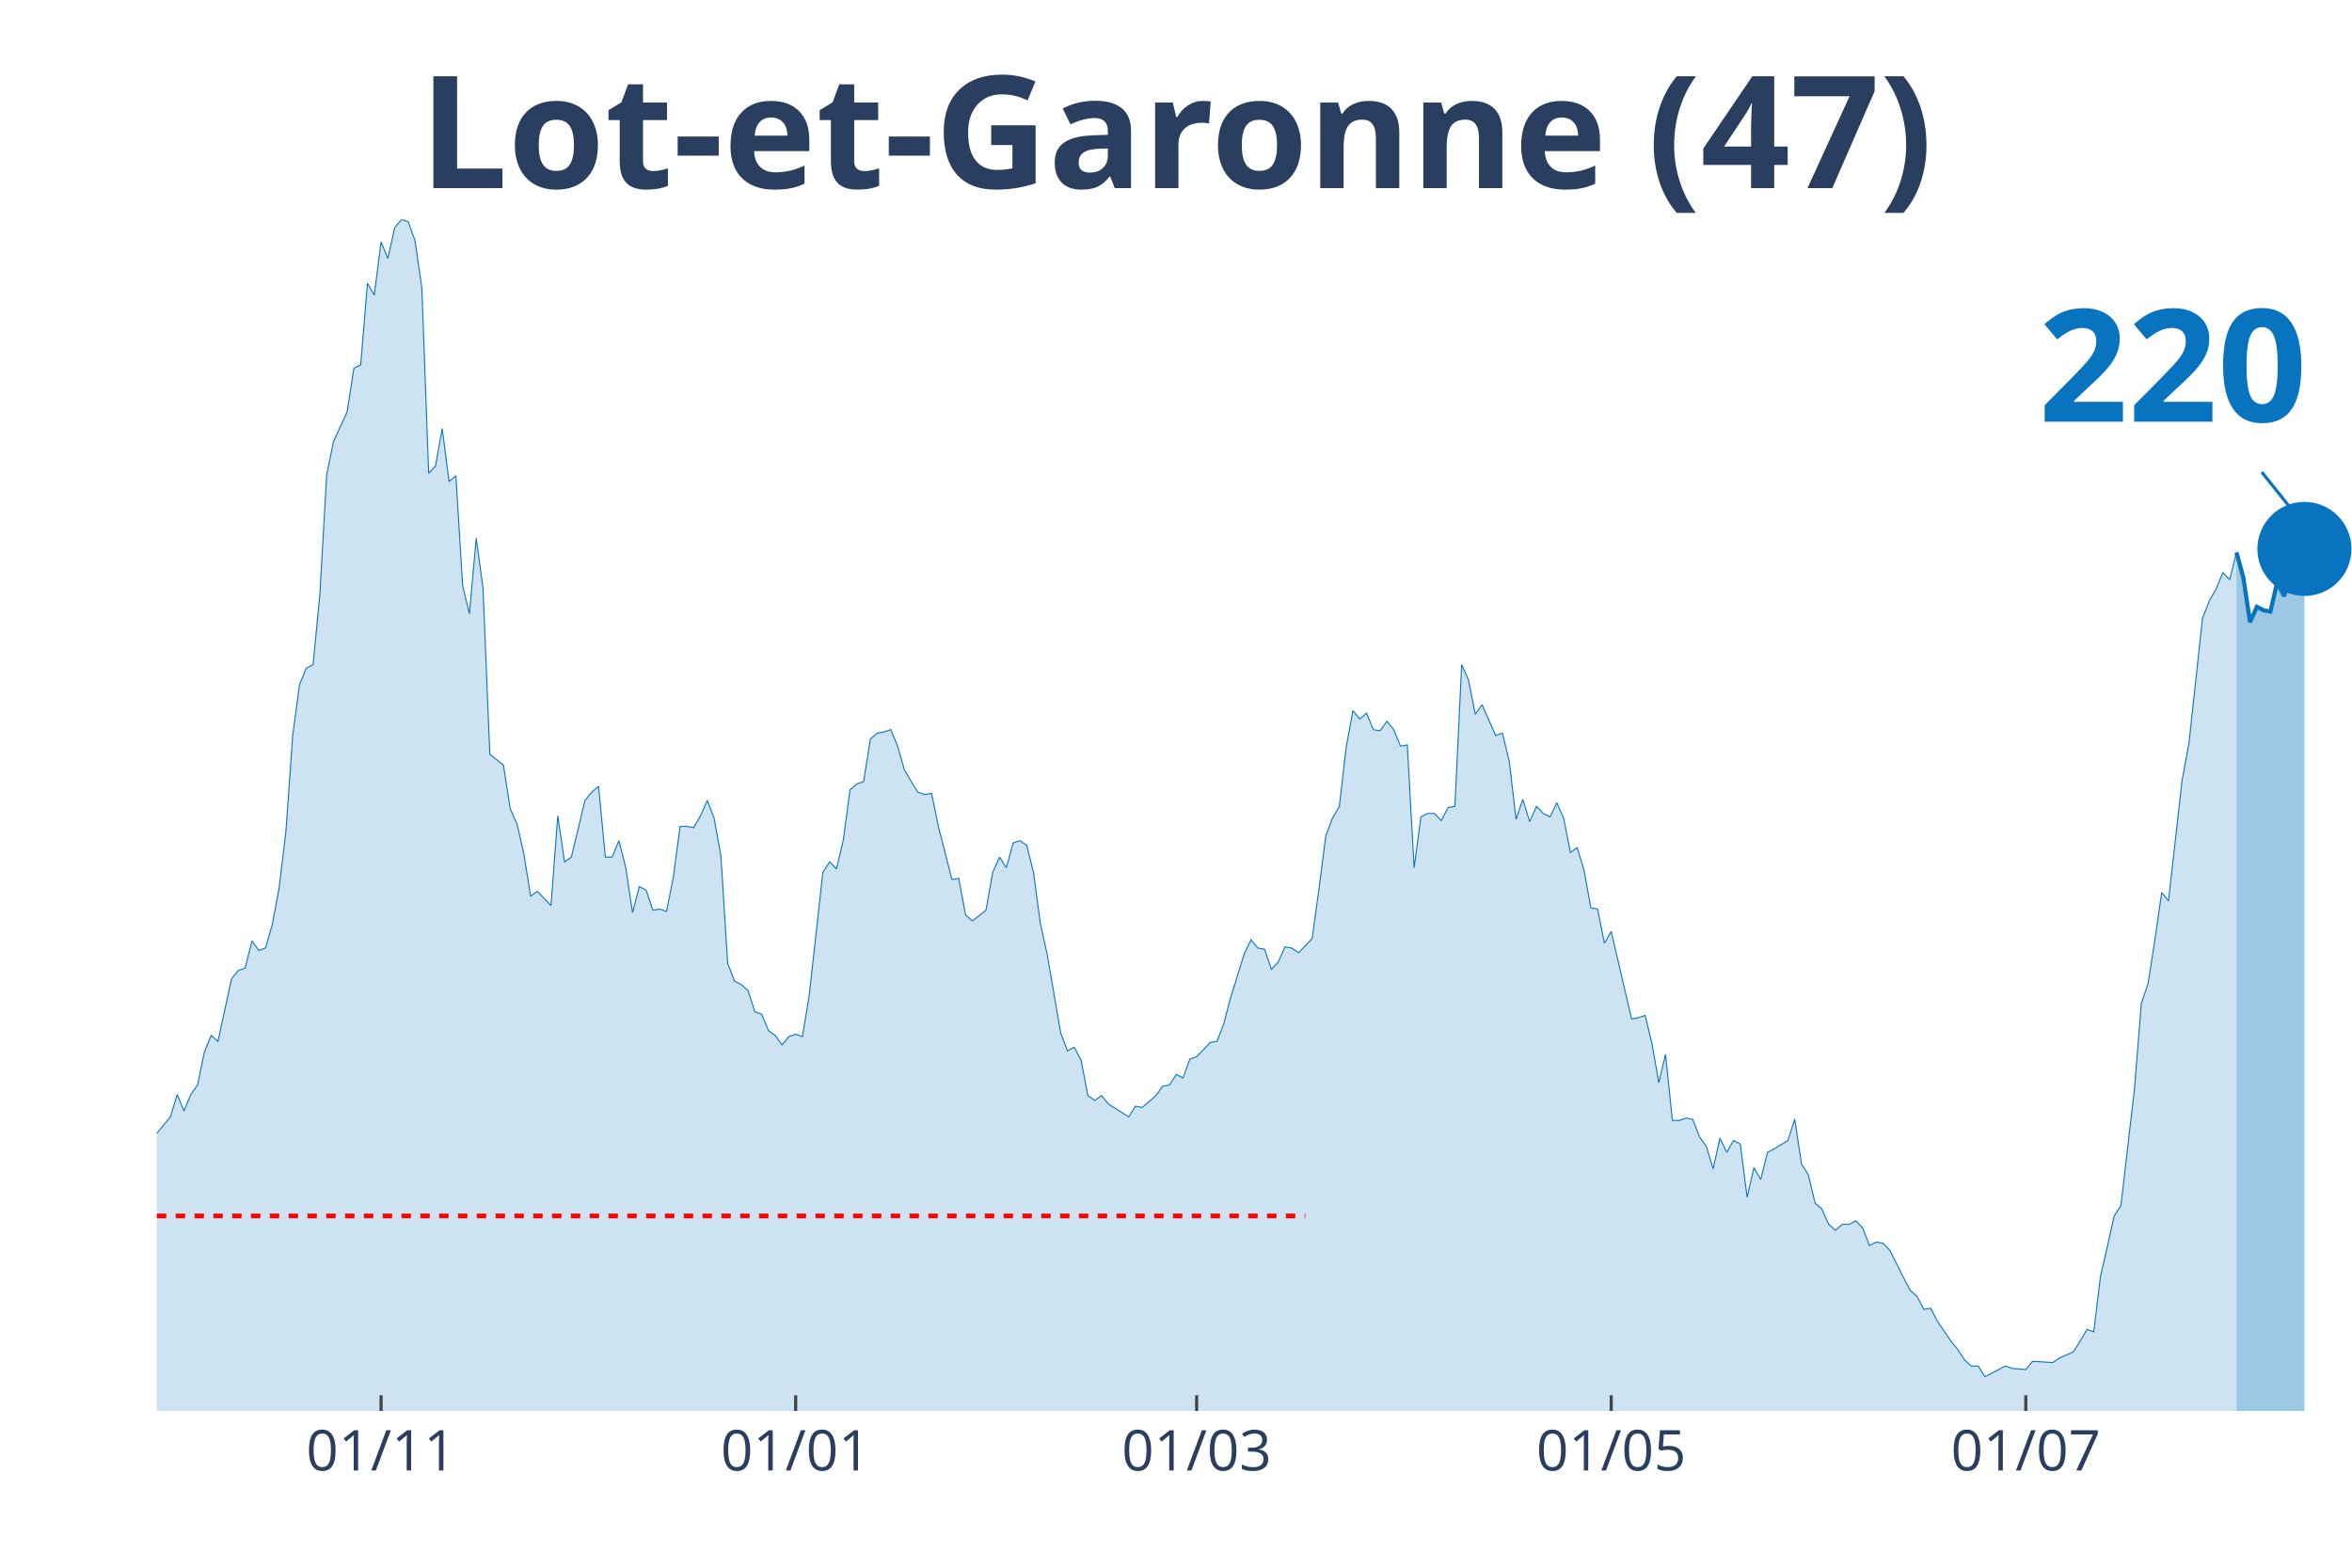
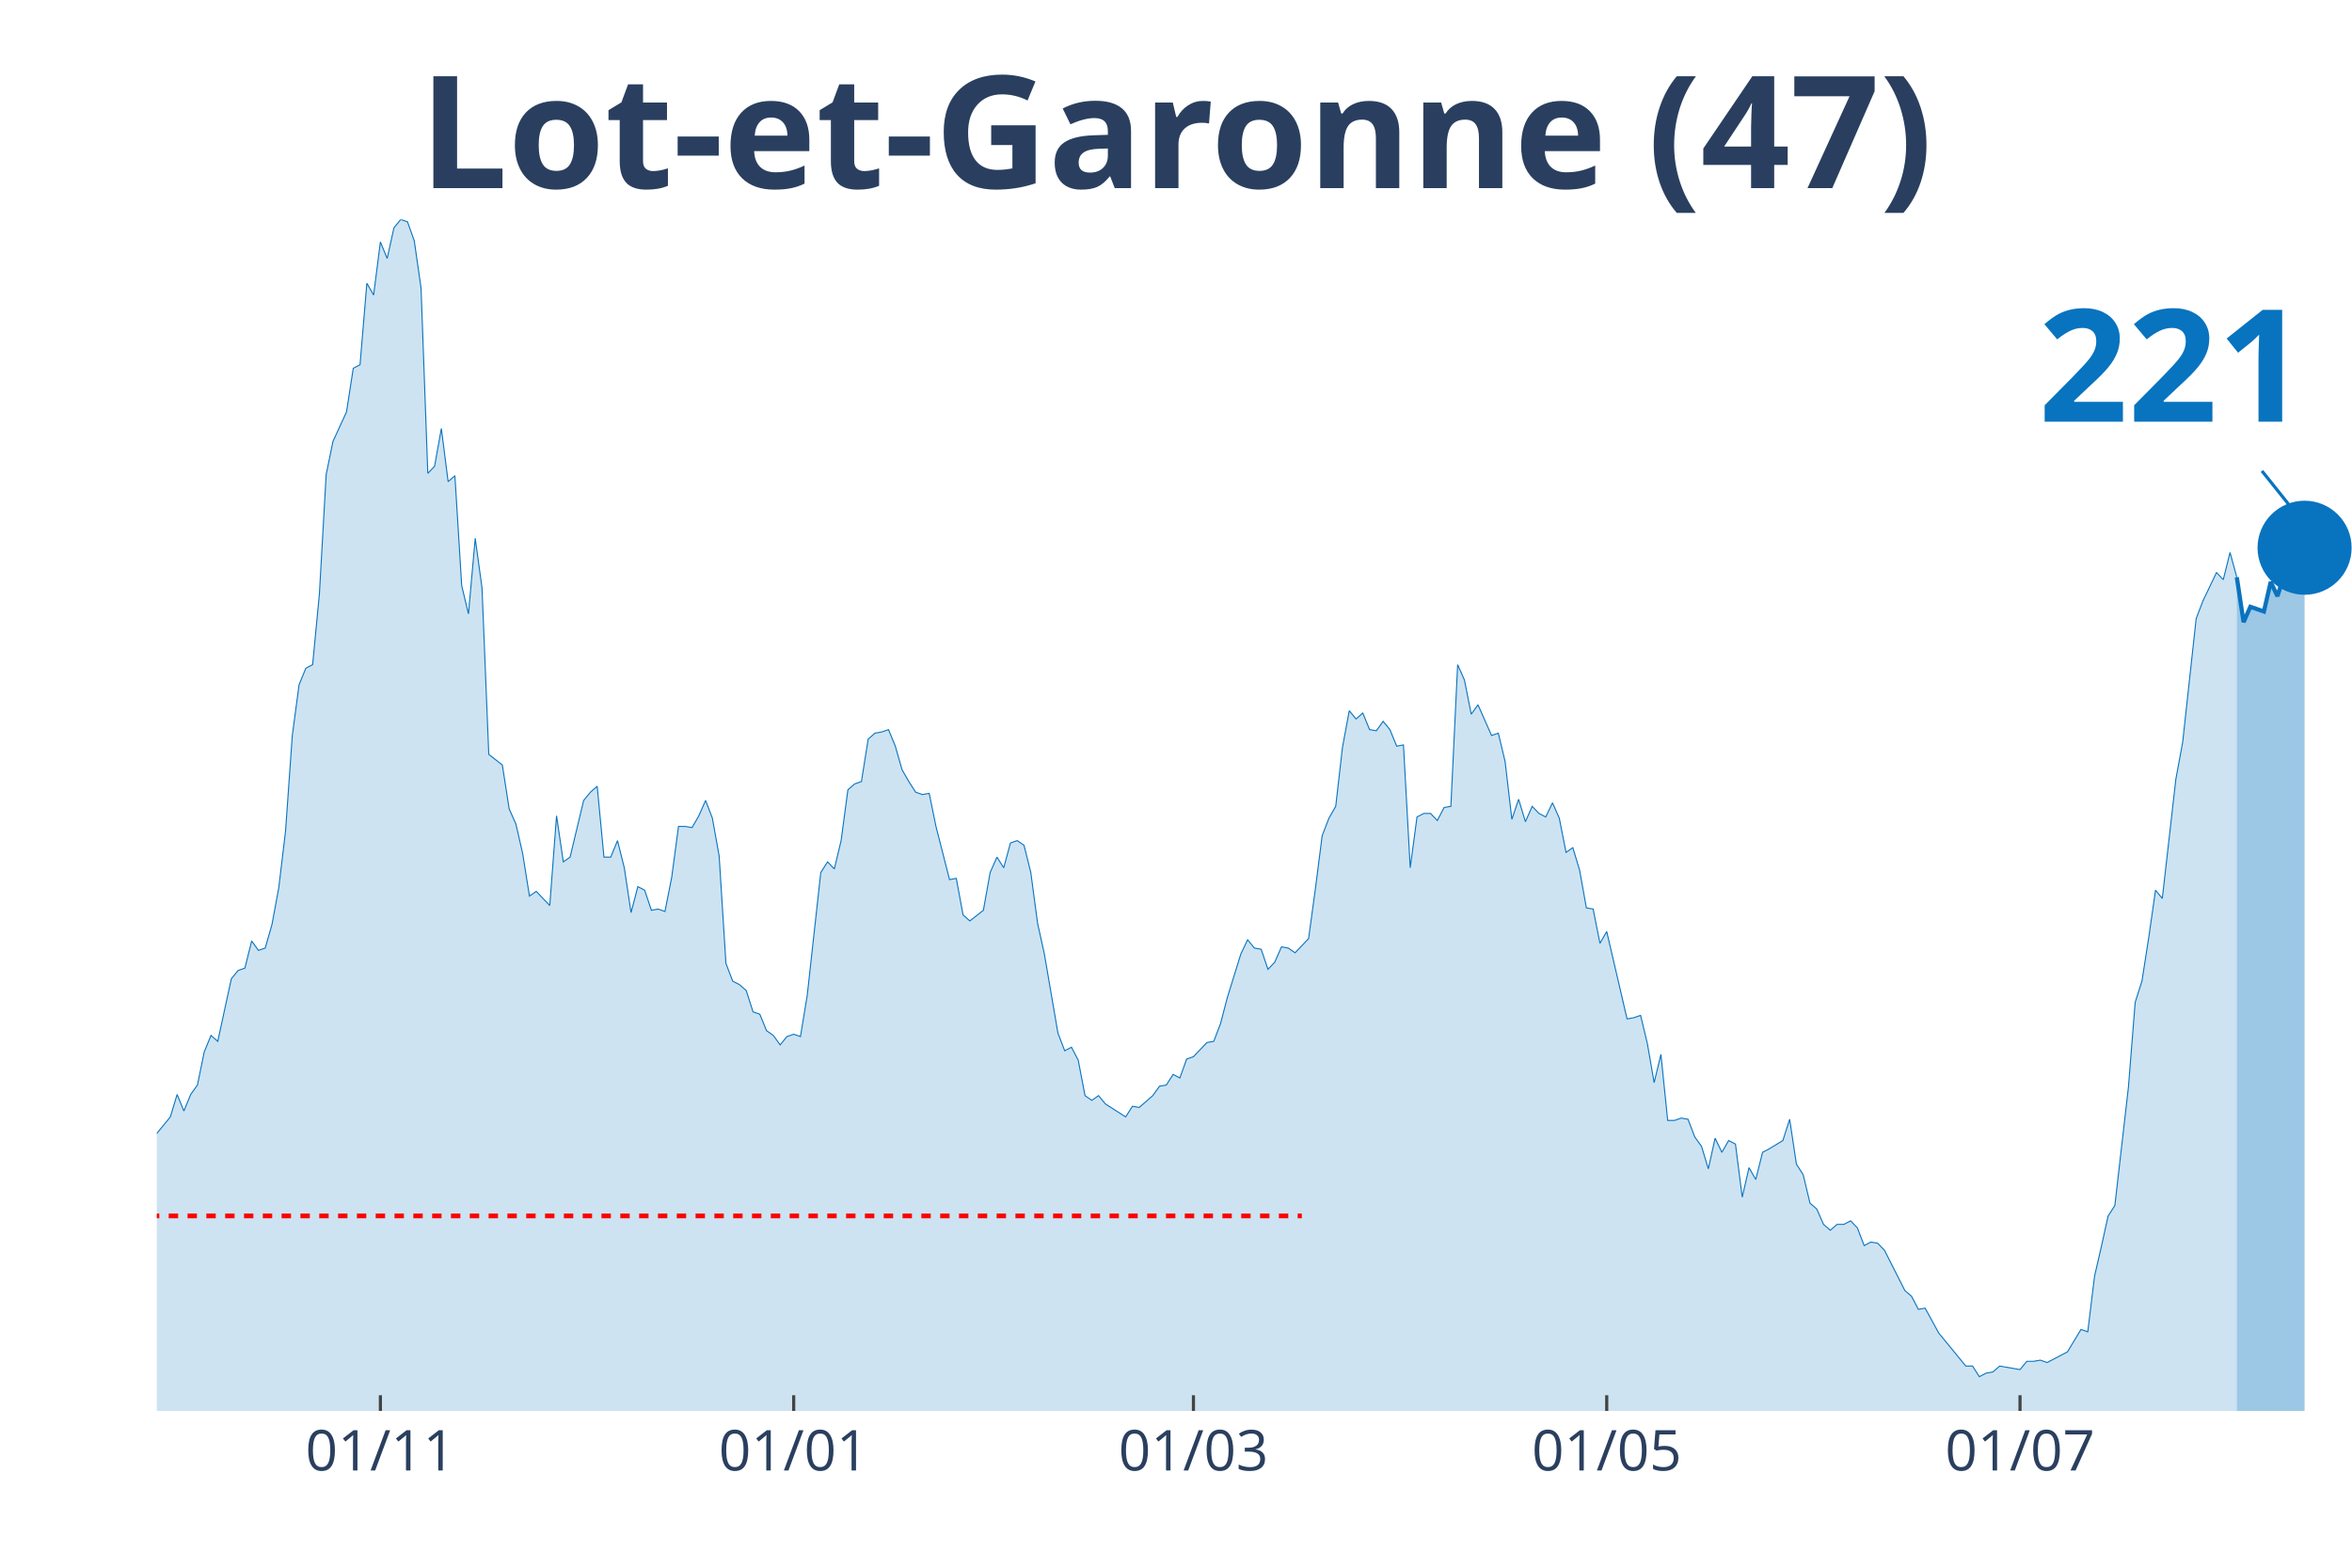
<svg xmlns="http://www.w3.org/2000/svg" class="main-svg" width="1125" height="750" style="" viewBox="0 0 750 500">
  <rect x="0" y="0" width="750" height="500" style="fill: rgb(0, 0, 0); fill-opacity: 0;" />
-   <defs id="defs-d99e9b">
+   <defs id="defs-d0eccf">
    <g class="clips">
-       <clipPath id="clipd99e9bxyplot" class="plotclip">
+       <clipPath id="clipd0eccfxyplot" class="plotclip">
        <rect width="700" height="380" />
      </clipPath>
-       <clipPath class="axesclip" id="clipd99e9bx">
+       <clipPath class="axesclip" id="clipd0eccfx">
        <rect x="50" y="0" width="700" height="500" />
      </clipPath>
-       <clipPath class="axesclip" id="clipd99e9by">
+       <clipPath class="axesclip" id="clipd0eccfy">
        <rect x="0" y="70" width="750" height="380" />
      </clipPath>
-       <clipPath class="axesclip" id="clipd99e9bxy">
+       <clipPath class="axesclip" id="clipd0eccfxy">
        <rect x="50" y="70" width="700" height="380" />
      </clipPath>
    </g>
    <g class="gradients" />
  </defs>
  <g class="bglayer">
    <rect class="bg" x="50" y="70" width="700" height="380" style="fill: rgb(0, 0, 0); fill-opacity: 0; stroke-width: 0;" />
  </g>
  <g class="layer-below">
    <g class="imagelayer" />
    <g class="shapelayer" />
  </g>
  <g class="cartesianlayer">
    <g class="subplot xy">
      <g class="layer-subplot">
        <g class="shapelayer" />
        <g class="imagelayer" />
      </g>
      <g class="gridlayer">
        <g class="x">
-           <path class="xgrid crisp" transform="translate(121.52,0)" d="M0,70v380" style="stroke: rgb(255, 255, 255); stroke-opacity: 1; stroke-width: 1px;" />
-           <path class="xgrid crisp" transform="translate(253.72,0)" d="M0,70v380" style="stroke: rgb(255, 255, 255); stroke-opacity: 1; stroke-width: 1px;" />
-           <path class="xgrid crisp" transform="translate(381.58,0)" d="M0,70v380" style="stroke: rgb(255, 255, 255); stroke-opacity: 1; stroke-width: 1px;" />
-           <path class="xgrid crisp" transform="translate(513.78,0)" d="M0,70v380" style="stroke: rgb(255, 255, 255); stroke-opacity: 1; stroke-width: 1px;" />
-           <path class="xgrid crisp" transform="translate(645.98,0)" d="M0,70v380" style="stroke: rgb(255, 255, 255); stroke-opacity: 1; stroke-width: 1px;" />
+           <path class="xgrid crisp" transform="translate(121.3,0)" d="M0,70v380" style="stroke: rgb(255, 255, 255); stroke-opacity: 1; stroke-width: 1px;" />
+           <path class="xgrid crisp" transform="translate(253.09,0)" d="M0,70v380" style="stroke: rgb(255, 255, 255); stroke-opacity: 1; stroke-width: 1px;" />
+           <path class="xgrid crisp" transform="translate(380.56,0)" d="M0,70v380" style="stroke: rgb(255, 255, 255); stroke-opacity: 1; stroke-width: 1px;" />
+           <path class="xgrid crisp" transform="translate(512.35,0)" d="M0,70v380" style="stroke: rgb(255, 255, 255); stroke-opacity: 1; stroke-width: 1px;" />
+           <path class="xgrid crisp" transform="translate(644.14,0)" d="M0,70v380" style="stroke: rgb(255, 255, 255); stroke-opacity: 1; stroke-width: 1px;" />
        </g>
        <g class="y" />
      </g>
      <g class="zerolinelayer" />
      <path class="xlines-below" />
      <path class="ylines-below" />
      <g class="overlines-below" />
      <g class="xaxislayer-below" />
      <g class="yaxislayer-below" />
      <g class="overaxes-below" />
-       <g class="plot" transform="translate(50, 70)" clip-path="url('#clipd99e9bxyplot')">
+       <g class="plot" transform="translate(50, 70)" clip-path="url('#clipd0eccfxyplot')">
        <g class="scatterlayer mlayer">
-           <g class="trace scatter trace35686e" style="stroke-miterlimit: 2;">
+           <g class="trace scatter tracea6b477" style="stroke-miterlimit: 2;">
            <g class="fills">
              <g>
-                 <path class="js-fill" d="M663.16,380L-294.74,380L-294.74,377.74L-184.21,378.12L-182.04,376.61L-169.04,378.12L-166.87,379.25L-143.03,376.99L-140.87,377.36L-127.86,374.73L-125.7,373.6L-123.53,373.97L-121.36,371.71L-117.03,369.83L-114.86,370.21L-110.53,369.83L-108.36,368.33L-106.19,367.2L-104.02,369.08L-101.86,369.08L-99.69,366.82L-88.85,338.95L-86.69,338.57L-82.35,325.01L-80.19,321.63L-78.02,317.11L-75.85,319.37L-73.68,322.38L-71.52,320.5L-69.35,322.38L-67.18,318.24L-62.85,309.95L-60.68,300.16L-58.51,298.28L-56.35,300.16L-52.01,295.64L-49.85,297.9L-41.18,300.16L-39.01,302.79L-36.84,309.57L-34.67,309.95L-32.51,308.82L-30.34,312.59L-28.17,310.7L-26.01,311.83L-23.84,306.18L-21.67,296.39L-19.5,299.03L-17.34,298.65L-15.17,297.52L-13,299.78L-10.84,299.41L-8.67,300.16L-6.5,298.65L-4.33,295.64L-2.17,292.63L0,291.5L4.33,286.22L6.5,279.07L8.67,284.34L10.84,279.07L13,276.06L15.17,265.51L17.34,260.24L19.5,262.12L23.84,242.16L26.01,239.52L28.17,238.77L30.34,230.11L32.51,233.12L34.67,232.37L36.84,224.84L39.01,213.16L41.18,195.08L43.34,164.58L45.51,148.38L47.68,143.11L49.85,141.98L52.01,119.39L54.18,81.35L56.35,70.8L60.68,61.39L62.85,47.45L65.02,46.32L67.18,20.34L69.35,24.1L71.52,7.16L73.68,12.43L75.85,2.64L78.02,0L80.19,0.75L82.35,6.78L84.52,21.84L86.69,80.97L88.85,78.71L91.02,66.66L93.19,83.61L95.36,81.72L97.52,116.75L99.69,125.79L101.86,101.68L104.02,117.5L106.19,170.6L110.53,173.99L112.69,187.93L114.86,192.82L117.03,202.24L119.2,215.8L121.36,214.29L125.7,218.81L127.86,190.19L130.03,204.88L132.2,203.37L136.53,185.29L138.7,182.66L140.87,180.77L143.03,203.37L145.2,203.37L147.37,198.1L149.54,206.76L151.7,221.07L153.87,212.78L156.04,213.91L158.2,220.32L160.37,219.94L162.54,220.69L164.71,209.77L166.87,193.58L169.04,193.58L171.21,193.95L173.37,190.19L175.54,185.29L177.71,190.94L179.88,202.99L182.04,237.26L184.21,242.91L186.38,244.04L188.54,245.93L190.71,252.71L192.88,253.46L195.05,258.73L197.21,260.24L199.38,263.25L201.55,260.61L203.72,259.86L205.88,260.61L208.05,247.43L212.38,208.27L214.55,204.88L216.72,207.14L218.89,198.1L221.05,181.9L223.22,180.02L225.39,179.27L227.55,165.71L229.72,163.83L231.89,163.45L234.06,162.7L236.22,167.97L238.39,175.5L240.56,179.27L242.72,182.66L244.89,183.41L247.06,183.03L249.23,193.58L253.56,210.53L255.73,210.15L257.89,221.82L260.06,223.71L264.4,220.32L266.56,208.27L268.73,203.37L270.9,206.76L273.07,198.85L275.23,198.1L277.4,199.6L279.57,208.27L281.73,224.46L283.9,234.25L288.24,259.48L290.4,265.13L292.57,264L294.74,268.15L296.9,279.44L299.07,280.95L301.24,279.44L303.41,282.08L309.91,286.22L312.07,282.83L314.24,283.21L316.41,281.33L318.58,279.44L320.74,276.43L322.91,276.06L325.08,272.67L327.24,273.8L329.41,267.77L331.58,267.02L333.75,264.76L335.91,262.5L338.08,262.12L340.25,256.47L342.41,248.19L346.75,234.25L348.92,229.73L351.08,232.37L353.25,232.75L355.42,239.15L357.59,236.89L359.75,231.99L361.92,232.37L364.09,233.88L366.25,231.62L368.42,229.36L370.59,213.54L372.76,196.59L374.92,190.94L377.09,187.18L379.26,168.34L381.42,156.67L383.59,159.31L385.76,157.42L387.93,162.7L390.09,163.07L392.26,160.06L394.43,162.7L396.59,167.97L398.76,167.59L400.93,206.76L403.1,190.56L405.26,189.44L407.43,189.44L409.6,191.69L411.76,187.55L413.93,187.18L416.1,141.98L418.27,146.88L420.43,157.8L422.6,154.79L426.93,164.58L429.1,163.83L431.27,172.86L433.44,191.32L435.6,184.92L437.77,192.07L439.94,187.18L442.11,189.44L444.27,190.56L446.44,186.05L448.61,190.94L450.77,201.86L452.94,200.36L455.11,207.51L457.28,219.56L459.44,219.94L461.61,230.86L463.78,227.1L470.28,254.97L472.45,254.59L474.61,253.84L476.78,262.87L478.95,275.3L481.11,266.26L483.28,287.35L485.45,287.35L487.62,286.6L489.78,286.98L491.95,292.63L494.12,295.64L496.28,302.79L498.45,293L500.62,297.52L502.79,293.76L504.95,294.89L507.12,311.83L509.29,302.42L511.46,306.18L513.62,297.52L515.79,296.39L520.12,293.76L522.29,286.98L524.46,301.29L526.63,304.68L528.79,313.72L530.96,315.6L533.13,320.5L535.29,322.38L537.46,320.5L539.63,320.5L541.8,319.37L543.96,321.63L546.13,327.27L548.3,326.14L550.46,326.52L552.63,328.78L556.97,337.44L559.13,341.59L561.3,343.47L563.47,347.61L565.63,347.23L567.8,351.38L572.14,357.78L574.3,360.42L576.47,363.81L578.64,365.69L580.8,365.69L582.97,369.08L589.47,365.69L591.64,366.44L595.98,366.82L598.14,364.18L604.64,364.56L606.81,363.05L611.15,361.17L613.31,357.78L615.48,354.01L617.65,354.77L619.81,337.07L621.98,327.65L624.15,317.86L626.32,314.47L630.65,277.19L632.82,250.07L634.98,243.67L637.15,229.73L639.32,214.67L641.49,217.3L645.82,178.89L647.99,167.22L652.32,127.29L654.49,121.65L656.66,117.88L658.82,112.61L660.99,114.87L663.16,106.2" style="fill: rgb(8, 115, 191); fill-opacity: 0.2; stroke-width: 0;" />
+                 <path class="js-fill" d="M663.27,380L-293.83,380L-293.83,377.74L-183.64,378.12L-181.48,376.61L-168.52,378.12L-166.36,379.25L-142.59,376.99L-140.43,377.36L-127.47,374.73L-125.31,373.6L-123.15,373.97L-120.99,371.71L-116.67,369.83L-114.51,370.21L-110.19,369.83L-108.02,368.33L-105.86,367.2L-103.7,369.08L-101.54,369.08L-99.38,366.82L-88.58,338.95L-86.42,338.57L-82.1,325.01L-79.94,321.63L-77.78,317.11L-75.62,319.37L-73.46,322.38L-71.3,320.5L-69.14,322.38L-66.98,318.24L-62.65,309.95L-60.49,300.16L-58.33,298.28L-56.17,300.16L-51.85,295.64L-49.69,297.9L-41.05,300.16L-38.89,302.79L-36.73,309.57L-34.57,309.95L-32.41,308.82L-30.25,312.59L-28.09,310.7L-25.93,311.83L-23.77,306.18L-21.6,296.39L-19.44,299.03L-17.28,298.65L-15.12,297.52L-12.96,299.78L-10.8,299.41L-8.64,300.16L-6.48,298.65L-4.32,295.64L-2.16,292.63L0,291.5L4.32,286.22L6.48,279.07L8.64,284.34L10.8,279.07L12.96,276.06L15.12,265.51L17.28,260.24L19.44,262.12L23.77,242.16L25.93,239.52L28.09,238.77L30.25,230.11L32.41,233.12L34.57,232.37L36.73,224.84L38.89,213.16L41.05,195.08L43.21,164.58L45.37,148.38L47.53,143.11L49.69,141.98L51.85,119.39L54.01,81.35L56.17,70.8L60.49,61.39L62.65,47.45L64.81,46.32L66.98,20.34L69.14,24.1L71.3,7.16L73.46,12.43L75.62,2.64L77.78,0L79.94,0.75L82.1,6.78L84.26,21.84L86.42,80.97L88.58,78.71L90.74,66.66L92.9,83.61L95.06,81.72L97.22,116.75L99.38,125.79L101.54,101.68L103.7,117.5L105.86,170.6L110.19,173.99L112.35,187.93L114.51,192.82L116.67,202.24L118.83,215.8L120.99,214.29L125.31,218.81L127.47,190.19L129.63,204.88L131.79,203.37L136.11,185.29L138.27,182.66L140.43,180.77L142.59,203.37L144.75,203.37L146.91,198.1L149.07,206.76L151.23,221.07L153.4,212.78L155.56,213.91L157.72,220.32L159.88,219.94L162.04,220.69L164.2,209.77L166.36,193.58L168.52,193.58L170.68,193.95L172.84,190.19L175,185.29L177.16,190.94L179.32,202.99L181.48,237.26L183.64,242.91L185.8,244.04L187.96,245.93L190.12,252.71L192.28,253.46L194.44,258.73L196.6,260.24L198.77,263.25L200.93,260.61L203.09,259.86L205.25,260.61L207.41,247.43L211.73,208.27L213.89,204.88L216.05,207.14L218.21,198.1L220.37,181.9L222.53,180.02L224.69,179.27L226.85,165.71L229.01,163.83L231.17,163.45L233.33,162.7L235.49,167.97L237.65,175.5L239.81,179.27L241.98,182.66L244.14,183.41L246.3,183.03L248.46,193.58L252.78,210.53L254.94,210.15L257.1,221.82L259.26,223.71L263.58,220.32L265.74,208.27L267.9,203.37L270.06,206.76L272.22,198.85L274.38,198.1L276.54,199.6L278.7,208.27L280.86,224.46L283.02,234.25L287.35,259.48L289.51,265.13L291.67,264L293.83,268.15L295.99,279.44L298.15,280.95L300.31,279.44L302.47,282.08L308.95,286.22L311.11,282.83L313.27,283.21L315.43,281.33L317.59,279.44L319.75,276.43L321.91,276.06L324.07,272.67L326.23,273.8L328.4,267.77L330.56,267.02L332.72,264.76L334.88,262.5L337.04,262.12L339.2,256.47L341.36,248.19L345.68,234.25L347.84,229.73L350,232.37L352.16,232.75L354.32,239.15L356.48,236.89L358.64,231.99L360.8,232.37L362.96,233.88L365.12,231.62L367.28,229.36L369.44,213.54L371.6,196.59L373.77,190.94L375.93,187.18L378.09,168.34L380.25,156.67L382.41,159.31L384.57,157.42L386.73,162.7L388.89,163.07L391.05,160.06L393.21,162.7L395.37,167.97L397.53,167.59L399.69,206.76L401.85,190.56L404.01,189.44L406.17,189.44L408.33,191.69L410.49,187.55L412.65,187.18L414.81,141.98L416.98,146.88L419.14,157.8L421.3,154.79L425.62,164.58L427.78,163.83L429.94,172.86L432.1,191.32L434.26,184.92L436.42,192.07L438.58,187.18L440.74,189.44L442.9,190.56L445.06,186.05L447.22,190.94L449.38,201.86L451.54,200.36L453.7,207.51L455.86,219.56L458.02,219.94L460.19,230.86L462.35,227.1L468.83,254.97L470.99,254.59L473.15,253.84L475.31,262.87L477.47,275.3L479.63,266.26L481.79,287.35L483.95,287.35L486.11,286.6L488.27,286.98L490.43,292.63L492.59,295.64L494.75,302.79L496.91,293L499.07,297.52L501.23,293.76L503.4,294.89L505.56,311.83L507.72,302.42L509.88,306.18L512.04,297.52L514.2,296.39L518.52,293.76L520.68,286.98L522.84,301.29L525,304.68L527.16,313.72L529.32,315.6L531.48,320.5L533.64,322.38L535.8,320.5L537.96,320.5L540.12,319.37L542.28,321.63L544.44,327.27L546.6,326.14L548.77,326.52L550.93,328.78L557.41,341.59L559.57,343.47L561.73,347.61L563.89,347.23L568.21,355.14L570.37,357.78L576.85,365.69L579.01,365.69L581.17,369.08L583.33,367.95L585.49,367.57L587.65,365.69L591.98,366.44L594.14,366.82L596.3,364.18L598.46,364.18L600.62,363.81L602.78,364.56L607.1,362.3L609.26,361.17L613.58,354.01L615.74,354.77L617.9,337.07L620.06,327.65L622.22,317.86L624.38,314.47L628.7,276.81L630.86,249.69L633.02,242.91L635.19,228.98L637.35,213.91L639.51,216.55L643.83,178.51L645.99,166.84L650.31,127.29L652.47,121.65L656.79,112.61L658.95,114.87L661.11,106.2L663.27,114.11" style="fill: rgb(8, 115, 191); fill-opacity: 0.2; stroke-width: 0;" />
              </g>
            </g>
            <g class="errorbars" />
            <g class="lines">
-               <path class="js-line" d="M-294.74,377.74L-184.21,378.12L-182.04,376.61L-169.04,378.12L-166.87,379.25L-143.03,376.99L-140.87,377.36L-127.86,374.73L-125.7,373.6L-123.53,373.97L-121.36,371.71L-117.03,369.83L-114.86,370.21L-110.53,369.83L-108.36,368.33L-106.19,367.2L-104.02,369.08L-101.86,369.08L-99.69,366.82L-88.85,338.95L-86.69,338.57L-82.35,325.01L-80.19,321.63L-78.02,317.11L-75.85,319.37L-73.68,322.38L-71.52,320.5L-69.35,322.38L-67.18,318.24L-62.85,309.95L-60.68,300.16L-58.51,298.28L-56.35,300.16L-52.01,295.64L-49.85,297.9L-41.18,300.16L-39.01,302.79L-36.84,309.57L-34.67,309.95L-32.51,308.82L-30.34,312.59L-28.17,310.7L-26.01,311.83L-23.84,306.18L-21.67,296.39L-19.5,299.03L-17.34,298.65L-15.17,297.52L-13,299.78L-10.84,299.41L-8.67,300.16L-6.5,298.65L-4.33,295.64L-2.17,292.63L0,291.5L4.33,286.22L6.5,279.07L8.67,284.34L10.84,279.07L13,276.06L15.17,265.51L17.34,260.24L19.5,262.12L23.84,242.16L26.01,239.52L28.17,238.77L30.34,230.11L32.51,233.12L34.67,232.37L36.84,224.84L39.01,213.16L41.18,195.08L43.34,164.58L45.51,148.38L47.68,143.11L49.85,141.98L52.01,119.39L54.18,81.35L56.35,70.8L60.68,61.39L62.85,47.45L65.02,46.32L67.18,20.34L69.35,24.1L71.52,7.16L73.68,12.43L75.85,2.64L78.02,0L80.19,0.75L82.35,6.78L84.52,21.84L86.69,80.97L88.85,78.71L91.02,66.66L93.19,83.61L95.36,81.72L97.52,116.75L99.69,125.79L101.86,101.68L104.02,117.5L106.19,170.6L110.53,173.99L112.69,187.93L114.86,192.82L117.03,202.24L119.2,215.8L121.36,214.29L125.7,218.81L127.86,190.19L130.03,204.88L132.2,203.37L136.53,185.29L138.7,182.66L140.87,180.77L143.03,203.37L145.2,203.37L147.37,198.1L149.54,206.76L151.7,221.07L153.87,212.78L156.04,213.91L158.2,220.32L160.37,219.94L162.54,220.69L164.71,209.77L166.87,193.58L169.04,193.58L171.21,193.95L173.37,190.19L175.54,185.29L177.71,190.94L179.88,202.99L182.04,237.26L184.21,242.91L186.38,244.04L188.54,245.93L190.71,252.71L192.88,253.46L195.05,258.73L197.21,260.24L199.38,263.25L201.55,260.61L203.72,259.86L205.88,260.61L208.05,247.43L212.38,208.27L214.55,204.88L216.72,207.14L218.89,198.1L221.05,181.9L223.22,180.02L225.39,179.27L227.55,165.71L229.72,163.83L231.89,163.45L234.06,162.7L236.22,167.97L238.39,175.5L240.56,179.27L242.72,182.66L244.89,183.41L247.06,183.03L249.23,193.58L253.56,210.53L255.73,210.15L257.89,221.82L260.06,223.71L264.4,220.32L266.56,208.27L268.73,203.37L270.9,206.76L273.07,198.85L275.23,198.1L277.4,199.6L279.57,208.27L281.73,224.46L283.9,234.25L288.24,259.48L290.4,265.13L292.57,264L294.74,268.15L296.9,279.44L299.07,280.95L301.24,279.44L303.41,282.08L309.91,286.22L312.07,282.83L314.24,283.21L316.41,281.33L318.58,279.44L320.74,276.43L322.91,276.06L325.08,272.67L327.24,273.8L329.41,267.77L331.58,267.02L333.75,264.76L335.91,262.5L338.08,262.12L340.25,256.47L342.41,248.19L346.75,234.25L348.92,229.73L351.08,232.37L353.25,232.75L355.42,239.15L357.59,236.89L359.75,231.99L361.92,232.37L364.09,233.88L366.25,231.62L368.42,229.36L370.59,213.54L372.76,196.59L374.92,190.94L377.09,187.18L379.26,168.34L381.42,156.67L383.59,159.31L385.76,157.42L387.93,162.7L390.09,163.07L392.26,160.06L394.43,162.7L396.59,167.97L398.76,167.59L400.93,206.76L403.1,190.56L405.26,189.44L407.43,189.44L409.6,191.69L411.76,187.55L413.93,187.18L416.1,141.98L418.27,146.88L420.43,157.8L422.6,154.79L426.93,164.58L429.1,163.83L431.27,172.86L433.44,191.32L435.6,184.92L437.77,192.07L439.94,187.18L442.11,189.44L444.27,190.56L446.44,186.05L448.61,190.94L450.77,201.86L452.94,200.36L455.11,207.51L457.28,219.56L459.44,219.94L461.61,230.86L463.78,227.1L470.28,254.97L472.45,254.59L474.61,253.84L476.78,262.87L478.95,275.3L481.11,266.26L483.28,287.35L485.45,287.35L487.62,286.6L489.78,286.98L491.95,292.63L494.12,295.64L496.28,302.79L498.45,293L500.62,297.52L502.79,293.76L504.95,294.89L507.12,311.83L509.29,302.42L511.46,306.18L513.62,297.52L515.79,296.39L520.12,293.76L522.29,286.98L524.46,301.29L526.63,304.68L528.79,313.72L530.96,315.6L533.13,320.5L535.29,322.38L537.46,320.5L539.63,320.5L541.8,319.37L543.96,321.63L546.13,327.27L548.3,326.14L550.46,326.52L552.63,328.78L556.97,337.44L559.13,341.59L561.3,343.47L563.47,347.61L565.63,347.23L567.8,351.38L572.14,357.78L574.3,360.42L576.47,363.81L578.64,365.69L580.8,365.69L582.97,369.08L589.47,365.69L591.64,366.44L595.98,366.82L598.14,364.18L604.64,364.56L606.81,363.05L611.15,361.17L613.31,357.78L615.48,354.01L617.65,354.77L619.81,337.07L621.98,327.65L624.15,317.86L626.32,314.47L630.65,277.19L632.82,250.07L634.98,243.67L637.15,229.73L639.32,214.67L641.49,217.3L645.82,178.89L647.99,167.22L652.32,127.29L654.49,121.65L656.66,117.88L658.82,112.61L660.99,114.87L663.16,106.2" style="vector-effect: non-scaling-stroke; fill: none; stroke: rgb(8, 115, 191); stroke-opacity: 1; stroke-width: 0.5px; opacity: 1;" />
+               <path class="js-line" d="M-293.83,377.74L-183.64,378.12L-181.48,376.61L-168.52,378.12L-166.36,379.25L-142.59,376.99L-140.43,377.36L-127.47,374.73L-125.31,373.6L-123.15,373.97L-120.99,371.71L-116.67,369.83L-114.51,370.21L-110.19,369.83L-108.02,368.33L-105.86,367.2L-103.7,369.08L-101.54,369.08L-99.38,366.82L-88.58,338.95L-86.42,338.57L-82.1,325.01L-79.94,321.63L-77.78,317.11L-75.62,319.37L-73.46,322.38L-71.3,320.5L-69.14,322.38L-66.98,318.24L-62.65,309.95L-60.49,300.16L-58.33,298.28L-56.17,300.16L-51.85,295.64L-49.69,297.9L-41.05,300.16L-38.89,302.79L-36.73,309.57L-34.57,309.95L-32.41,308.82L-30.25,312.59L-28.09,310.7L-25.93,311.83L-23.77,306.18L-21.6,296.39L-19.44,299.03L-17.28,298.65L-15.12,297.52L-12.96,299.78L-10.8,299.41L-8.64,300.16L-6.48,298.65L-4.32,295.64L-2.16,292.63L0,291.5L4.32,286.22L6.48,279.07L8.64,284.34L10.8,279.07L12.96,276.06L15.12,265.51L17.28,260.24L19.44,262.12L23.77,242.16L25.93,239.52L28.09,238.77L30.25,230.11L32.41,233.12L34.57,232.37L36.73,224.84L38.89,213.16L41.05,195.08L43.21,164.58L45.37,148.38L47.53,143.11L49.69,141.98L51.85,119.39L54.01,81.35L56.17,70.8L60.49,61.39L62.65,47.45L64.81,46.32L66.98,20.34L69.14,24.1L71.3,7.16L73.46,12.43L75.62,2.64L77.78,0L79.94,0.75L82.1,6.78L84.26,21.84L86.42,80.97L88.58,78.71L90.74,66.66L92.9,83.61L95.06,81.72L97.22,116.75L99.38,125.79L101.54,101.68L103.7,117.5L105.86,170.6L110.19,173.99L112.35,187.93L114.51,192.82L116.67,202.24L118.83,215.8L120.99,214.29L125.31,218.81L127.47,190.19L129.63,204.88L131.79,203.37L136.11,185.29L138.27,182.66L140.43,180.77L142.59,203.37L144.75,203.37L146.91,198.1L149.07,206.76L151.23,221.07L153.4,212.78L155.56,213.91L157.72,220.32L159.88,219.94L162.04,220.69L164.2,209.77L166.36,193.58L168.52,193.58L170.68,193.95L172.84,190.19L175,185.29L177.16,190.94L179.32,202.99L181.48,237.26L183.64,242.91L185.8,244.04L187.96,245.93L190.12,252.71L192.28,253.46L194.44,258.73L196.6,260.24L198.77,263.25L200.93,260.61L203.09,259.86L205.25,260.61L207.41,247.43L211.73,208.27L213.89,204.88L216.05,207.14L218.21,198.1L220.37,181.9L222.53,180.02L224.69,179.27L226.85,165.71L229.01,163.83L231.17,163.45L233.33,162.7L235.49,167.97L237.65,175.5L239.81,179.27L241.98,182.66L244.14,183.41L246.3,183.03L248.46,193.58L252.78,210.53L254.94,210.15L257.1,221.82L259.26,223.71L263.58,220.32L265.74,208.27L267.9,203.37L270.06,206.76L272.22,198.85L274.38,198.1L276.54,199.6L278.7,208.27L280.86,224.46L283.02,234.25L287.35,259.48L289.51,265.13L291.67,264L293.83,268.15L295.99,279.44L298.15,280.95L300.31,279.44L302.47,282.08L308.95,286.22L311.11,282.83L313.27,283.21L315.43,281.33L317.59,279.44L319.75,276.43L321.91,276.06L324.07,272.67L326.23,273.8L328.4,267.77L330.56,267.02L332.72,264.76L334.88,262.5L337.04,262.12L339.2,256.47L341.36,248.19L345.68,234.25L347.84,229.73L350,232.37L352.16,232.75L354.32,239.15L356.48,236.89L358.64,231.99L360.8,232.37L362.96,233.88L365.12,231.62L367.28,229.36L369.44,213.54L371.6,196.59L373.77,190.94L375.93,187.18L378.09,168.34L380.25,156.67L382.41,159.31L384.57,157.42L386.73,162.7L388.89,163.07L391.05,160.06L393.21,162.7L395.37,167.97L397.53,167.59L399.69,206.76L401.85,190.56L404.01,189.44L406.17,189.44L408.33,191.69L410.49,187.55L412.65,187.18L414.81,141.98L416.98,146.88L419.14,157.8L421.3,154.79L425.62,164.58L427.78,163.83L429.94,172.86L432.1,191.32L434.26,184.92L436.42,192.07L438.58,187.18L440.74,189.44L442.9,190.56L445.06,186.05L447.22,190.94L449.38,201.86L451.54,200.36L453.7,207.51L455.86,219.56L458.02,219.94L460.19,230.86L462.35,227.1L468.83,254.97L470.99,254.59L473.15,253.84L475.31,262.87L477.47,275.3L479.63,266.26L481.79,287.35L483.95,287.35L486.11,286.6L488.27,286.98L490.43,292.63L492.59,295.64L494.75,302.79L496.91,293L499.07,297.52L501.23,293.76L503.4,294.89L505.56,311.83L507.72,302.42L509.88,306.18L512.04,297.52L514.2,296.39L518.52,293.76L520.68,286.98L522.84,301.29L525,304.68L527.16,313.72L529.32,315.6L531.48,320.5L533.64,322.38L535.8,320.5L537.96,320.5L540.12,319.37L542.28,321.63L544.44,327.27L546.6,326.14L548.77,326.52L550.93,328.78L557.41,341.59L559.57,343.47L561.73,347.61L563.89,347.23L568.21,355.14L570.37,357.78L576.85,365.69L579.01,365.69L581.17,369.08L583.33,367.95L585.49,367.57L587.65,365.69L591.98,366.44L594.14,366.82L596.3,364.18L598.46,364.18L600.62,363.81L602.78,364.56L607.1,362.3L609.26,361.17L613.58,354.01L615.74,354.77L617.9,337.07L620.06,327.65L622.22,317.86L624.38,314.47L628.7,276.81L630.86,249.69L633.02,242.91L635.19,228.98L637.35,213.91L639.51,216.55L643.83,178.51L645.99,166.84L650.31,127.29L652.47,121.65L656.79,112.61L658.95,114.87L661.11,106.2L663.27,114.11" style="vector-effect: non-scaling-stroke; fill: none; stroke: rgb(8, 115, 191); stroke-opacity: 1; stroke-width: 0.5px; opacity: 1;" />
            </g>
            <g class="points" />
            <g class="text" />
          </g>
-           <g class="trace scatter tracef0578d" style="stroke-miterlimit: 2;">
+           <g class="trace scatter trace81f92b" style="stroke-miterlimit: 2;">
            <g class="fills">
              <g>
-                 <path class="js-fill" d="M684.83,380L663.16,380L663.16,106.2L665.33,114.11L667.49,128.42L669.66,123.53L671.83,124.66L673.99,125.03L676.16,115.62L678.33,120.14L680.5,113.36L682.66,98.67L684.83,105.07" style="fill: rgb(8, 115, 191); fill-opacity: 0.4; stroke-width: 0;" />
+                 <path class="js-fill" d="M684.88,380L663.27,380L663.27,114.11L665.43,128.42L667.59,123.53L671.91,125.03L674.07,115.62L676.23,120.14L678.4,113.36L680.56,98.67L682.72,105.07L684.88,104.7" style="fill: rgb(8, 115, 191); fill-opacity: 0.4; stroke-width: 0;" />
              </g>
            </g>
            <g class="errorbars" />
            <g class="lines">
-               <path class="js-line" d="M663.16,106.2L665.33,114.11L667.49,128.42L669.66,123.53L671.83,124.66L673.99,125.03L676.16,115.62L678.33,120.14L680.5,113.36L682.66,98.67L684.83,105.07" style="vector-effect: non-scaling-stroke; fill: none; stroke: rgb(8, 115, 191); stroke-opacity: 1; stroke-width: 2px; opacity: 1;" />
+               <path class="js-line" d="M663.27,114.11L665.43,128.42L667.59,123.53L671.91,125.03L674.07,115.62L676.23,120.14L678.4,113.36L680.56,98.67L682.72,105.07L684.88,104.7" style="vector-effect: non-scaling-stroke; fill: none; stroke: rgb(8, 115, 191); stroke-opacity: 1; stroke-width: 2px; opacity: 1;" />
            </g>
            <g class="points" />
            <g class="text" />
          </g>
-           <g class="trace scatter trace0c149a" style="stroke-miterlimit: 2; opacity: 1;">
+           <g class="trace scatter tracefa3788" style="stroke-miterlimit: 2; opacity: 1;">
            <g class="fills" />
            <g class="errorbars" />
            <g class="lines" />
            <g class="points">
-               <path class="point" transform="translate(684.83,105.07)" d="M15,0A15,15 0 1,1 0,-15A15,15 0 0,1 15,0Z" style="opacity: 1; stroke-width: 0px; fill: rgb(8, 115, 191); fill-opacity: 1;" />
+               <path class="point" transform="translate(684.88,104.7)" d="M15,0A15,15 0 1,1 0,-15A15,15 0 0,1 15,0Z" style="opacity: 1; stroke-width: 0px; fill: rgb(8, 115, 191); fill-opacity: 1;" />
            </g>
            <g class="text" />
          </g>
        </g>
      </g>
      <g class="overplot" />
      <path class="xlines-above crisp" style="fill: none; stroke-width: 1px; stroke: rgb(0, 0, 0); stroke-opacity: 0;" d="" />
      <path class="ylines-above crisp" style="fill: none;" d="M0,0" />
      <g class="overlines-above" />
      <g class="xaxislayer-above">
-         <path class="xtick ticks crisp" d="M0,450v-5" transform="translate(121.52,0)" style="stroke: rgb(68, 68, 68); stroke-opacity: 1; stroke-width: 1px;" />
-         <path class="xtick ticks crisp" d="M0,450v-5" transform="translate(253.72,0)" style="stroke: rgb(68, 68, 68); stroke-opacity: 1; stroke-width: 1px;" />
-         <path class="xtick ticks crisp" d="M0,450v-5" transform="translate(381.58,0)" style="stroke: rgb(68, 68, 68); stroke-opacity: 1; stroke-width: 1px;" />
-         <path class="xtick ticks crisp" d="M0,450v-5" transform="translate(513.78,0)" style="stroke: rgb(68, 68, 68); stroke-opacity: 1; stroke-width: 1px;" />
-         <path class="xtick ticks crisp" d="M0,450v-5" transform="translate(645.98,0)" style="stroke: rgb(68, 68, 68); stroke-opacity: 1; stroke-width: 1px;" />
+         <path class="xtick ticks crisp" d="M0,450v-5" transform="translate(121.3,0)" style="stroke: rgb(68, 68, 68); stroke-opacity: 1; stroke-width: 1px;" />
+         <path class="xtick ticks crisp" d="M0,450v-5" transform="translate(253.09,0)" style="stroke: rgb(68, 68, 68); stroke-opacity: 1; stroke-width: 1px;" />
+         <path class="xtick ticks crisp" d="M0,450v-5" transform="translate(380.56,0)" style="stroke: rgb(68, 68, 68); stroke-opacity: 1; stroke-width: 1px;" />
+         <path class="xtick ticks crisp" d="M0,450v-5" transform="translate(512.35,0)" style="stroke: rgb(68, 68, 68); stroke-opacity: 1; stroke-width: 1px;" />
+         <path class="xtick ticks crisp" d="M0,450v-5" transform="translate(644.14,0)" style="stroke: rgb(68, 68, 68); stroke-opacity: 1; stroke-width: 1px;" />
        <g class="xtick">
-           <text text-anchor="middle" x="0" y="469" transform="translate(121.52,0)" style="font-family: 'Open Sans', verdana, arial, sans-serif; font-size: 18px; fill: rgb(42, 63, 95); fill-opacity: 1; white-space: pre;">01/11</text>
+           <text text-anchor="middle" x="0" y="469" transform="translate(121.3,0)" style="font-family: 'Open Sans', verdana, arial, sans-serif; font-size: 18px; fill: rgb(42, 63, 95); fill-opacity: 1; white-space: pre;">01/11</text>
        </g>
        <g class="xtick">
-           <text text-anchor="middle" x="0" y="469" transform="translate(253.72,0)" style="font-family: 'Open Sans', verdana, arial, sans-serif; font-size: 18px; fill: rgb(42, 63, 95); fill-opacity: 1; white-space: pre;">01/01</text>
+           <text text-anchor="middle" x="0" y="469" transform="translate(253.09,0)" style="font-family: 'Open Sans', verdana, arial, sans-serif; font-size: 18px; fill: rgb(42, 63, 95); fill-opacity: 1; white-space: pre;">01/01</text>
        </g>
        <g class="xtick">
-           <text text-anchor="middle" x="0" y="469" transform="translate(381.58,0)" style="font-family: 'Open Sans', verdana, arial, sans-serif; font-size: 18px; fill: rgb(42, 63, 95); fill-opacity: 1; white-space: pre;">01/03</text>
+           <text text-anchor="middle" x="0" y="469" transform="translate(380.56,0)" style="font-family: 'Open Sans', verdana, arial, sans-serif; font-size: 18px; fill: rgb(42, 63, 95); fill-opacity: 1; white-space: pre;">01/03</text>
        </g>
        <g class="xtick">
-           <text text-anchor="middle" x="0" y="469" transform="translate(513.78,0)" style="font-family: 'Open Sans', verdana, arial, sans-serif; font-size: 18px; fill: rgb(42, 63, 95); fill-opacity: 1; white-space: pre;">01/05</text>
+           <text text-anchor="middle" x="0" y="469" transform="translate(512.35,0)" style="font-family: 'Open Sans', verdana, arial, sans-serif; font-size: 18px; fill: rgb(42, 63, 95); fill-opacity: 1; white-space: pre;">01/05</text>
        </g>
        <g class="xtick">
-           <text text-anchor="middle" x="0" y="469" transform="translate(645.98,0)" style="font-family: 'Open Sans', verdana, arial, sans-serif; font-size: 18px; fill: rgb(42, 63, 95); fill-opacity: 1; white-space: pre;">01/07</text>
+           <text text-anchor="middle" x="0" y="469" transform="translate(644.14,0)" style="font-family: 'Open Sans', verdana, arial, sans-serif; font-size: 18px; fill: rgb(42, 63, 95); fill-opacity: 1; white-space: pre;">01/07</text>
        </g>
      </g>
      <g class="yaxislayer-above" />
      <g class="overaxes-above" />
    </g>
  </g>
  <g class="polarlayer" />
  <g class="ternarylayer" />
  <g class="geolayer" />
  <g class="funnelarealayer" />
  <g class="pielayer" />
  <g class="treemaplayer" />
  <g class="sunburstlayer" />
  <g class="glimages" />
-   <defs id="topdefs-d99e9b">
+   <defs id="topdefs-d0eccf">
    <g class="clips" />
  </defs>
  <g class="layer-above">
    <g class="imagelayer" />
    <g class="shapelayer">
-       <path data-index="0" fill-rule="evenodd" d="M-1167.96,387.8L416.25,387.8" clip-path="url('#clipd99e9bxy')" style="opacity: 1; stroke: rgb(255, 0, 0); stroke-opacity: 1; fill: rgb(0, 0, 0); fill-opacity: 0; stroke-dasharray: 3px, 3px; stroke-width: 1.5px;" />
+       <path data-index="0" fill-rule="evenodd" d="M-1164.2,387.8L415.12,387.8" clip-path="url('#clipd0eccfxy')" style="opacity: 1; stroke: rgb(255, 0, 0); stroke-opacity: 1; fill: rgb(0, 0, 0); fill-opacity: 0; stroke-dasharray: 3px, 3px; stroke-width: 1.5px;" />
    </g>
  </g>
  <g class="infolayer">
    <g class="g-gtitle">
      <text class="gtitle" x="375" y="25" text-anchor="middle" dy="0.7em" style="font-family: 'Open Sans', verdana, arial, sans-serif; font-size: 50px; fill: rgb(42, 63, 95); opacity: 1; font-weight: normal; white-space: pre;">
        <tspan style="font-weight:bold">Lot-et-Garonne (47)</tspan>
      </text>
    </g>
    <g class="g-xtitle" />
    <g class="annotation" data-index="0" style="opacity: 1;">
-       <g class="annotation-text-g" transform="rotate(0,692.83,115.07)">
+       <g class="annotation-text-g" transform="rotate(0,692.88,114.7)">
        <g class="cursor-pointer" transform="translate(635, 79)">
          <rect class="bg" x="0.5" y="0.5" width="115" height="71" style="stroke-width: 1px; stroke: rgb(0, 0, 0); stroke-opacity: 0; fill: rgb(255, 255, 255); fill-opacity: 0.6;" />
          <text class="annotation-text" text-anchor="middle" x="57.812" y="55.5" style="font-family: 'Open Sans', verdana, arial, sans-serif; font-size: 50px; fill: rgb(8, 115, 191); fill-opacity: 1; white-space: pre;">
-             <tspan style="font-weight:bold">220 </tspan>
+             <tspan style="font-weight:bold">221 </tspan>
          </text>
        </g>
      </g>
      <g class="annotation-arrow-g" style="opacity: 1;">
-         <path d="M721.23,150.57L732.83,165.07" style="stroke-width: 1px; stroke: rgb(8, 115, 191); stroke-opacity: 1; stroke-dasharray: 0px, 0px, 18.569px, 18.569px;" />
+         <path d="M721.28,150.2L732.88,164.7" style="stroke-width: 1px; stroke: rgb(8, 115, 191); stroke-opacity: 1; stroke-dasharray: 0px, 0px, 18.569px, 18.569px;" />
      </g>
    </g>
  </g>
</svg>
